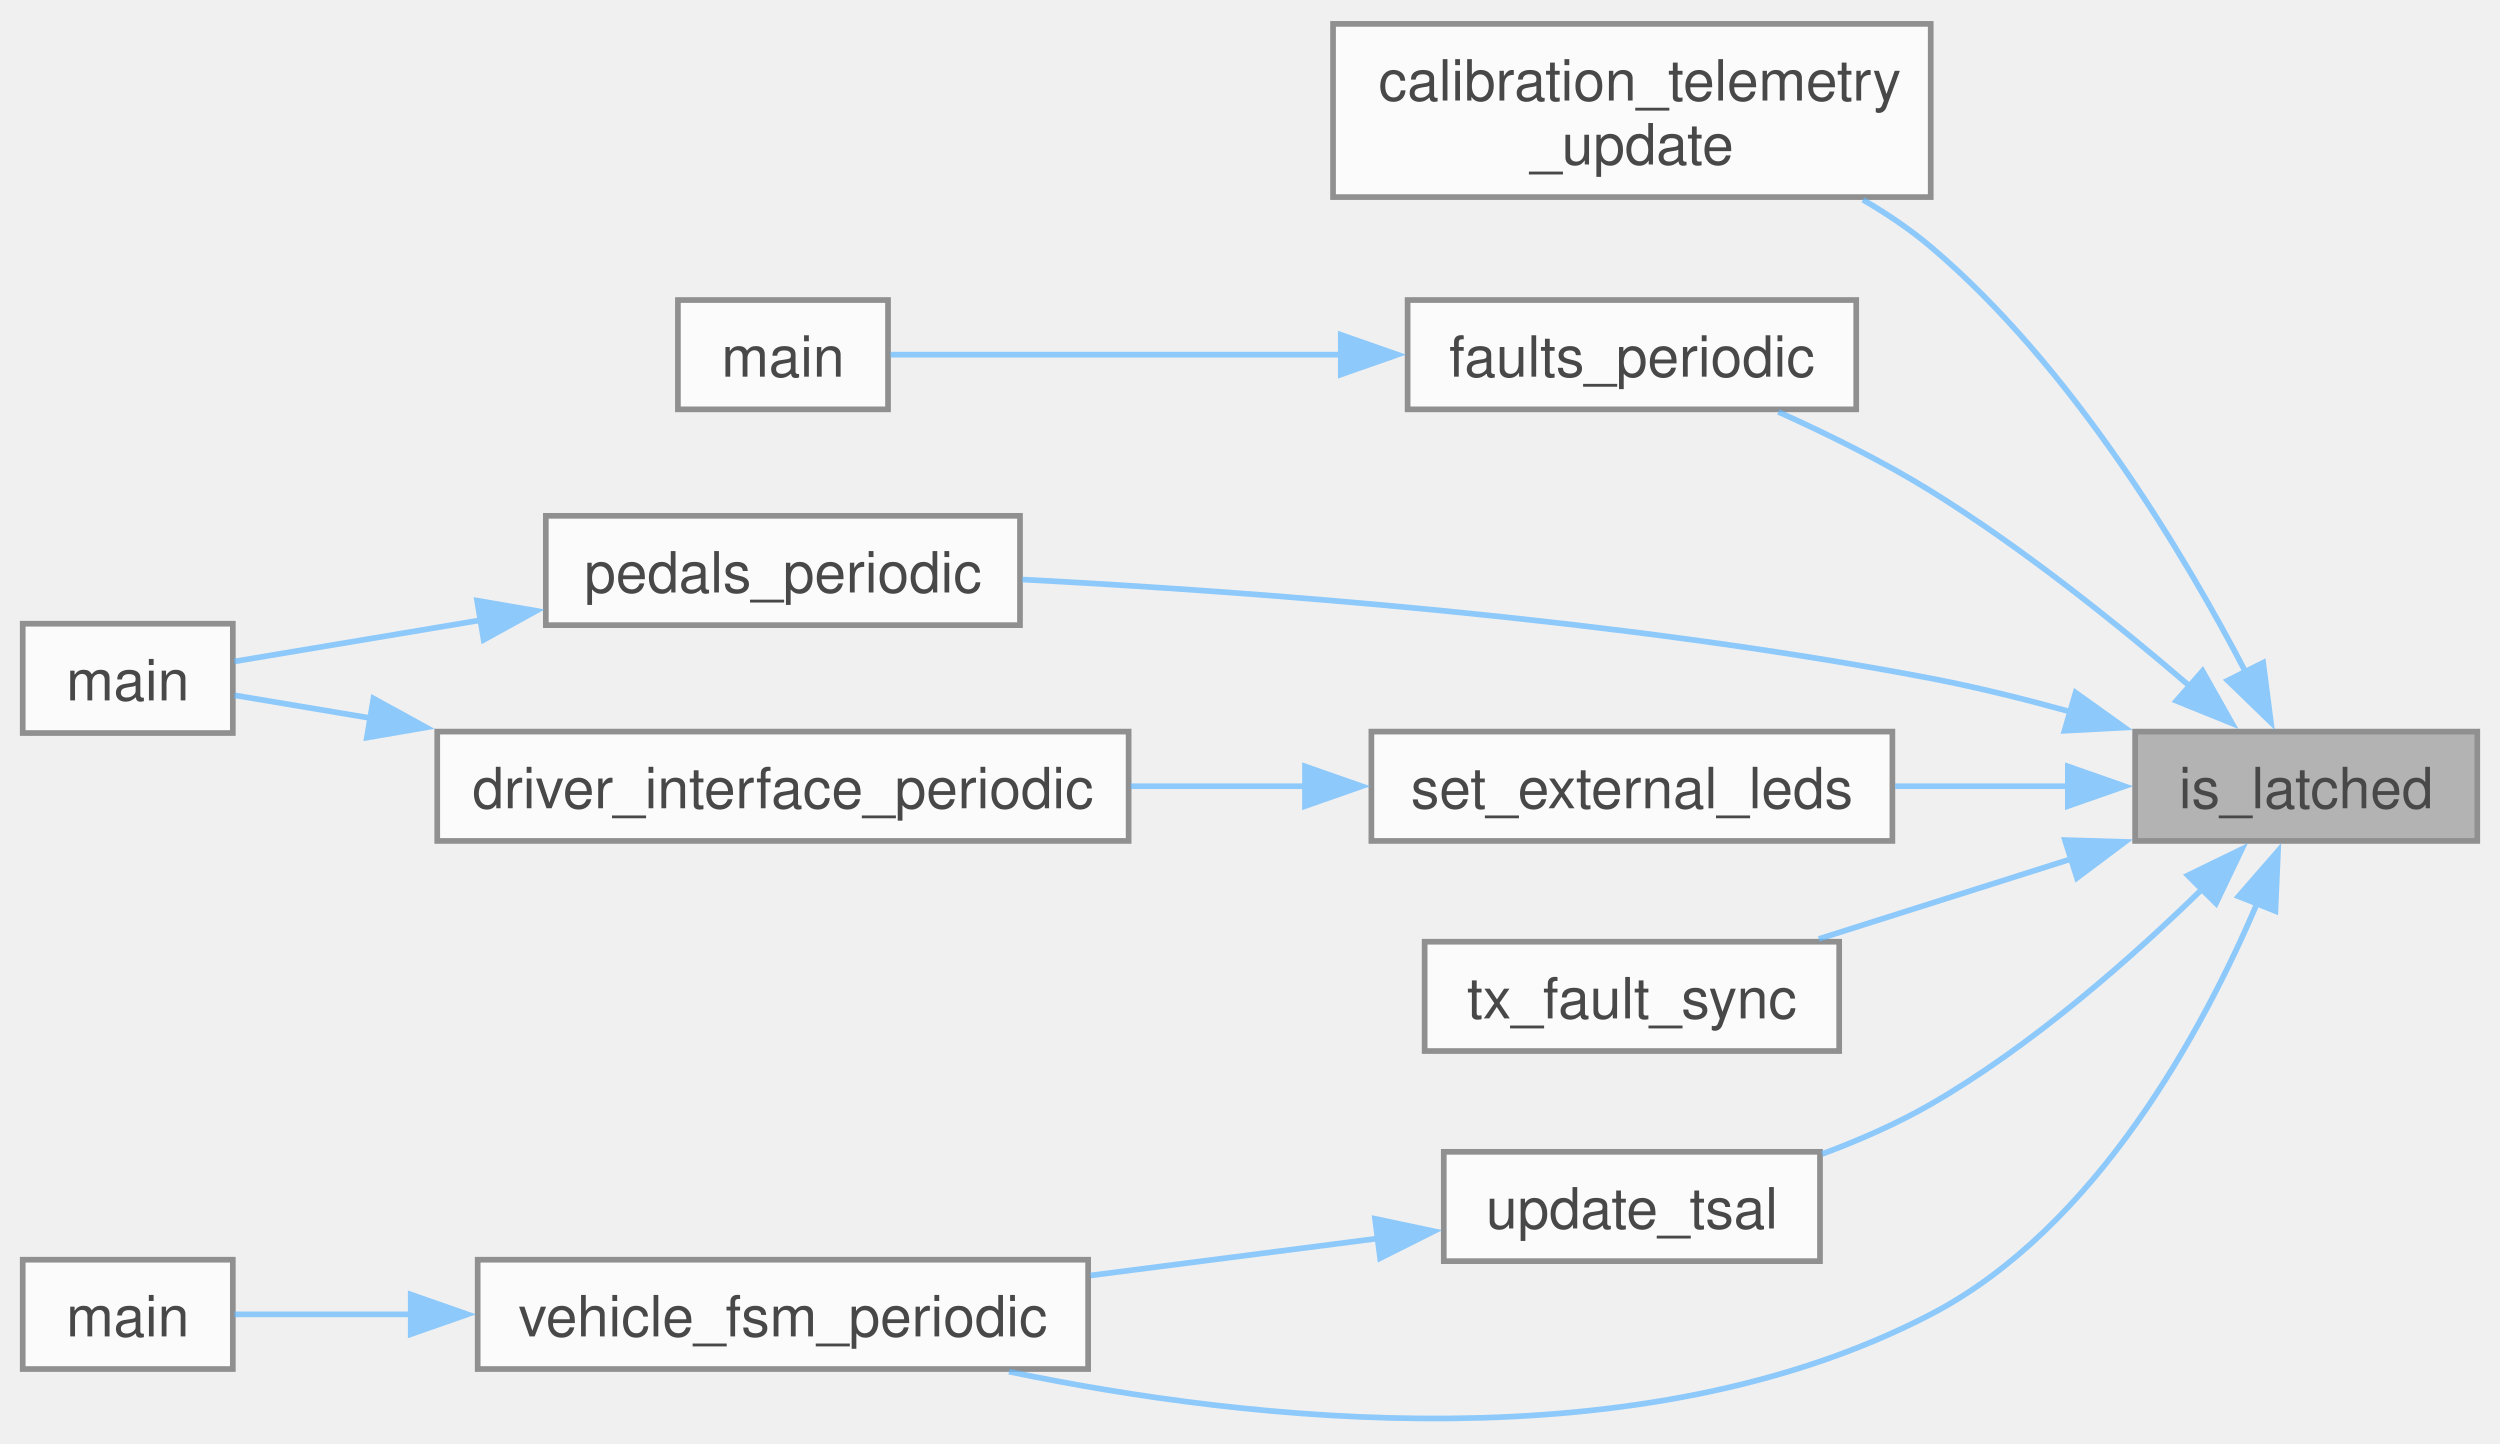
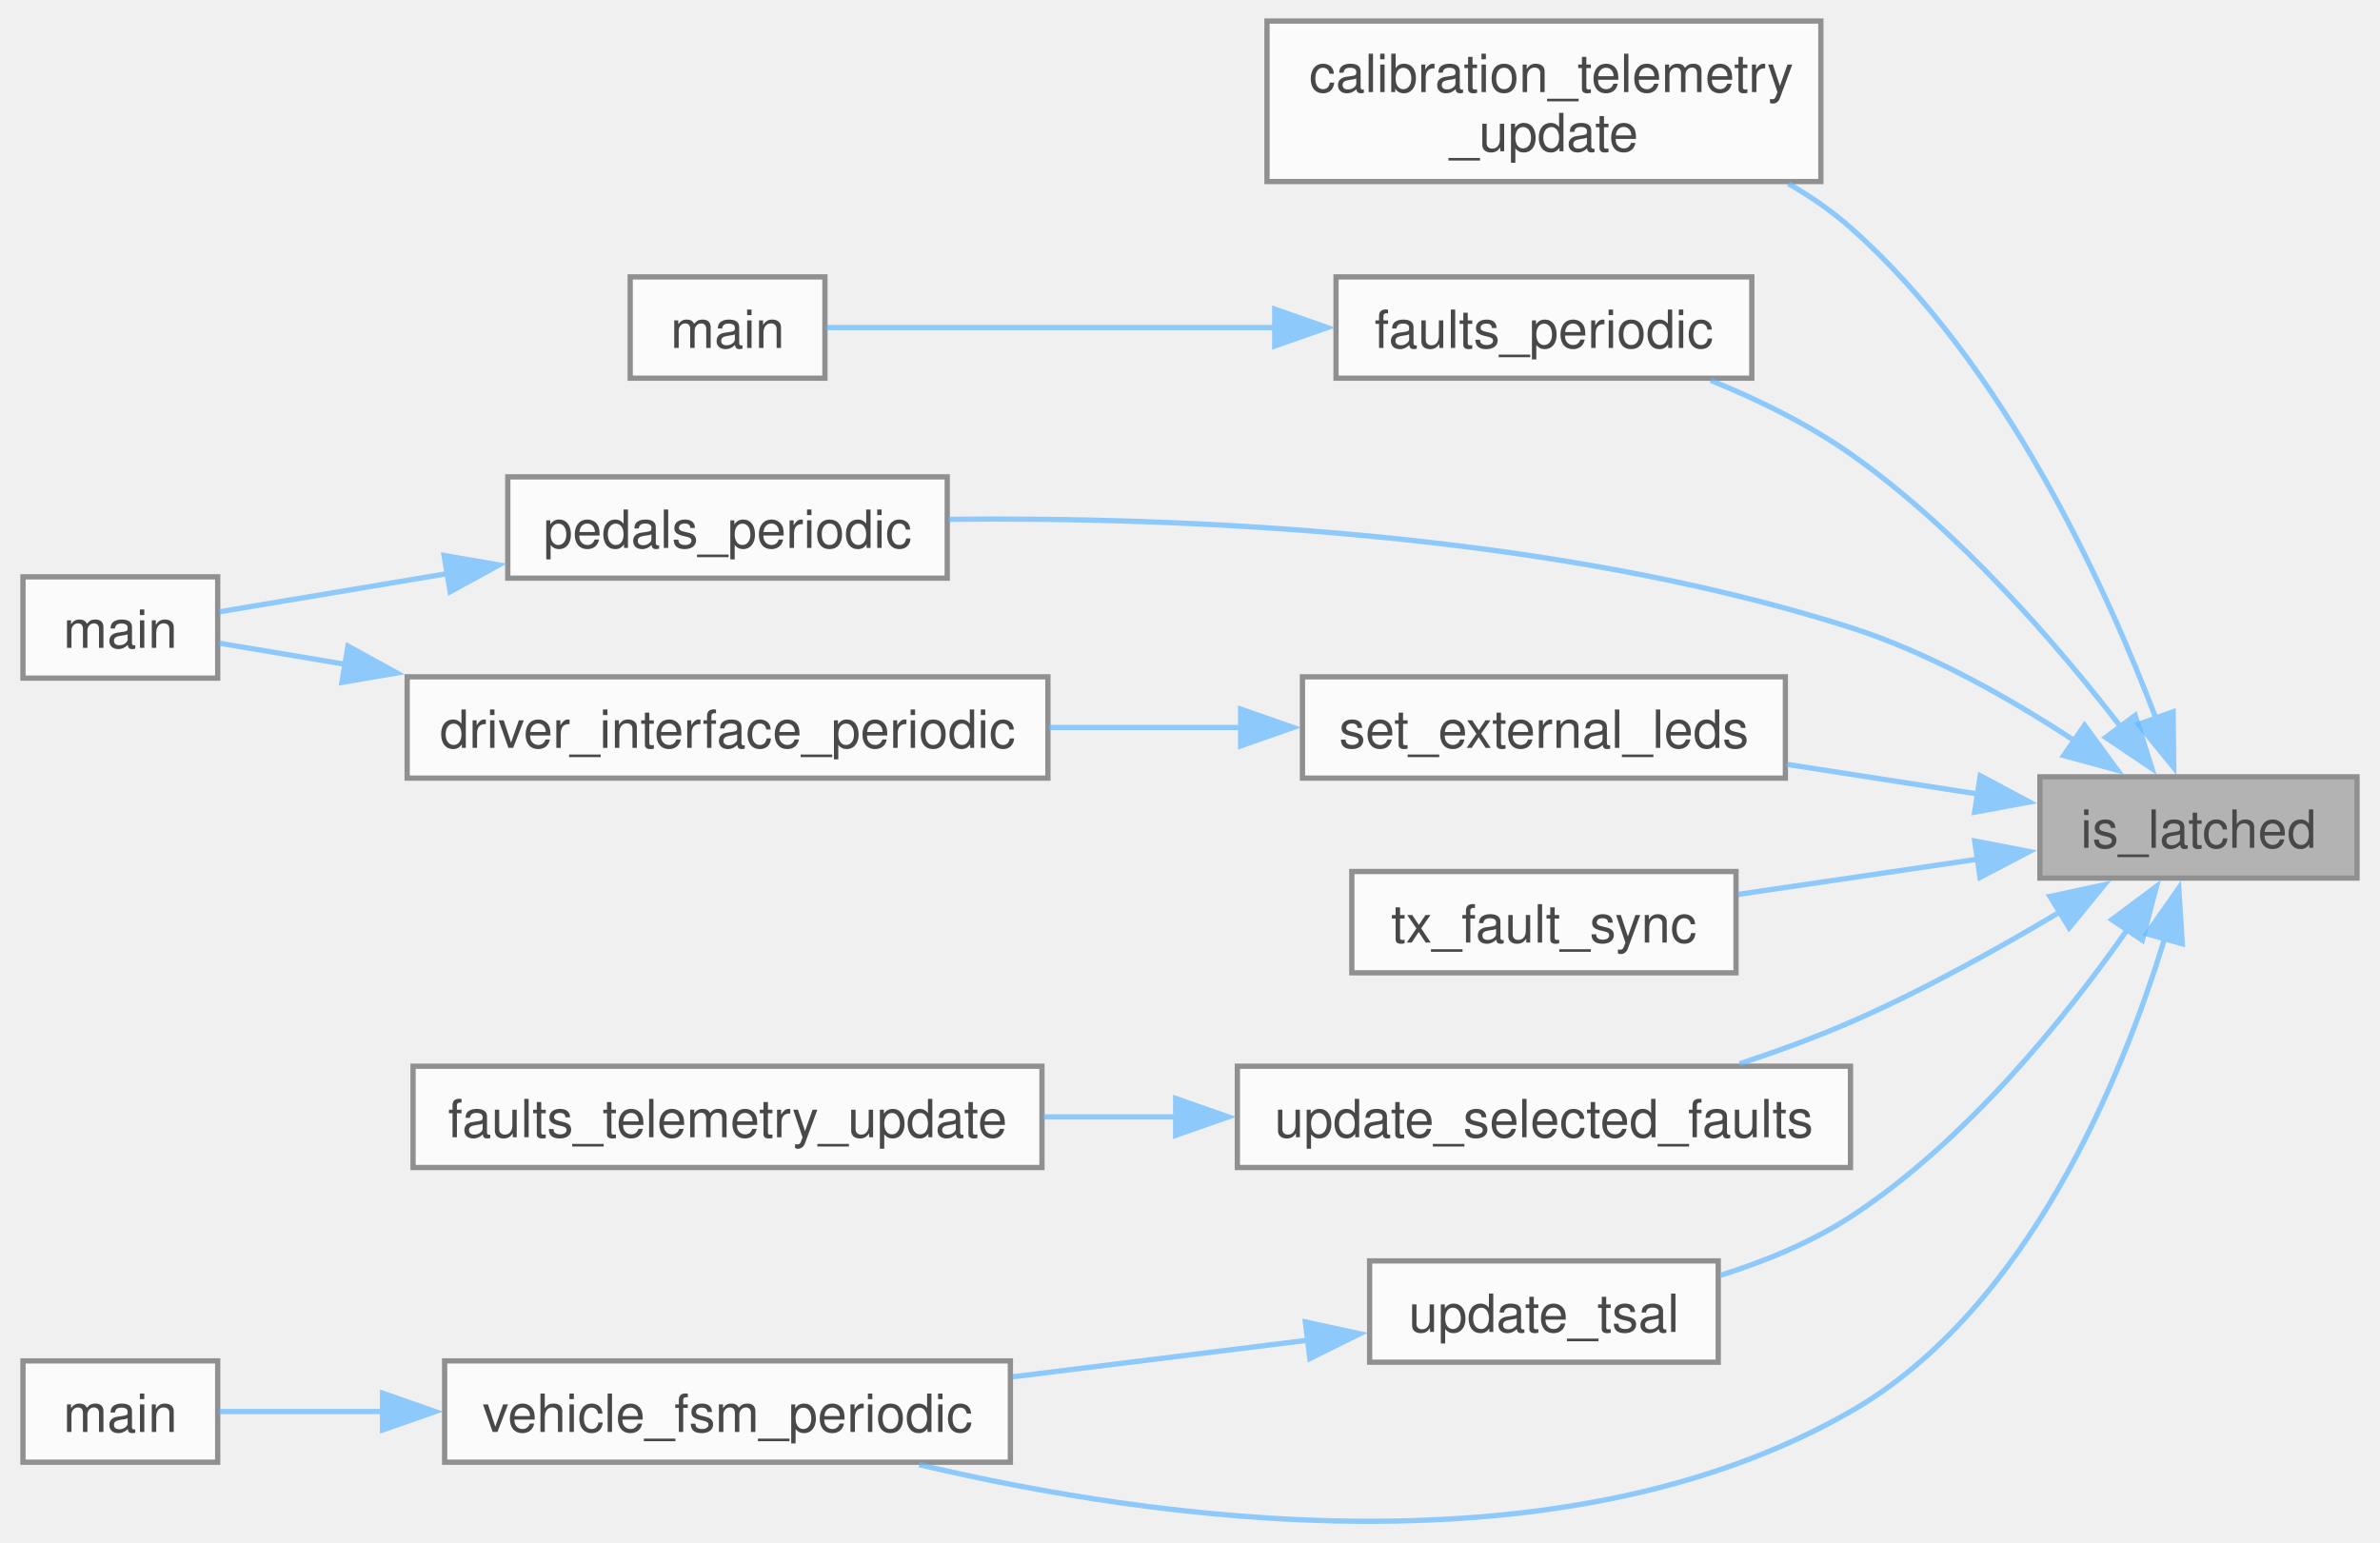
- <svg xmlns="http://www.w3.org/2000/svg" xmlns:xlink="http://www.w3.org/1999/xlink" width="440pt" height="254pt" viewBox="0.00 0.00 440.25 253.73">
+ <svg xmlns="http://www.w3.org/2000/svg" xmlns:xlink="http://www.w3.org/1999/xlink" width="452pt" height="293pt" viewBox="0.00 0.00 451.50 293.15">
  <svg id="main" version="1.1" xml:space="preserve">
    <style type="text/css">
.node, .edge {opacity: 0.7;}
.node.selected, .edge.selected {opacity: 1;}
.edge:hover path { stroke: red; }
.edge:hover polygon { stroke: red; fill: red; }
</style>
    <svg id="graph" class="graph">
-       <g id="graph0" class="graph" transform="scale(1 1) rotate(0) translate(4 249.73)">
+       <g id="graph0" class="graph" transform="scale(1 1) rotate(0) translate(4 289.15)">
        <g id="Node000001" class="node">
          <g id="a_Node000001">
            <a xlink:title=" ">
-               <polygon fill="#999999" stroke="#666666" points="432.25,-121.1 372,-121.1 372,-101.85 432.25,-101.85 432.25,-121.1" />
-               <text text-anchor="middle" x="402.12" y="-107.6" font-family="Helvetica,sans-Serif" font-size="10.00">is_latched</text>
+               <polygon fill="#999999" stroke="#666666" points="443.5,-141.53 383.25,-141.53 383.25,-122.28 443.5,-122.28 443.5,-141.53" />
+               <text text-anchor="middle" x="413.38" y="-128.03" font-family="Helvetica,sans-Serif" font-size="10.00">is_latched</text>
            </a>
          </g>
        </g>
        <g id="Node000002" class="node">
          <g id="a_Node000002">
            <a xlink:href="calibration_8c.html#ada13ef83abd18bb0bca101454a62ab22" target="_top" xlink:title="Updates the LCD display with current pedal telemetry data when on CALIBRATION page.">
-               <polygon fill="white" stroke="#666666" points="336,-245.73 230.75,-245.73 230.75,-215.23 336,-215.23 336,-245.73" />
-               <text text-anchor="start" x="238.75" y="-232.23" font-family="Helvetica,sans-Serif" font-size="10.00">calibration_telemetry</text>
-               <text text-anchor="middle" x="283.38" y="-220.98" font-family="Helvetica,sans-Serif" font-size="10.00">_update</text>
+               <polygon fill="white" stroke="#666666" points="341.62,-285.15 236.38,-285.15 236.38,-254.65 341.62,-254.65 341.62,-285.15" />
+               <text text-anchor="start" x="244.38" y="-271.65" font-family="Helvetica,sans-Serif" font-size="10.00">calibration_telemetry</text>
+               <text text-anchor="middle" x="289" y="-260.4" font-family="Helvetica,sans-Serif" font-size="10.00">_update</text>
            </a>
          </g>
        </g>
        <g id="edge1_Node000001_Node000002" class="edge">
          <g id="a_edge1_Node000001_Node000002">
            <a xlink:title=" ">
-               <path fill="none" stroke="#63b8ff" d="M391.55,-131.41C380.62,-152.42 360.97,-185.34 336,-206.48 332.38,-209.54 328.3,-212.3 324.06,-214.76" />
-               <polygon fill="#63b8ff" stroke="#63b8ff" points="394.55,-133.24 395.91,-122.73 388.3,-130.1 394.55,-133.24" />
+               <path fill="none" stroke="#63b8ff" d="M405.39,-152.37C395.87,-177.49 376.58,-219.95 347.25,-245.9 343.7,-249.04 339.68,-251.82 335.45,-254.25" />
+               <polygon fill="#63b8ff" stroke="#63b8ff" points="408.56,-153.89 408.67,-143.29 401.98,-151.51 408.56,-153.89" />
            </a>
          </g>
        </g>
        <g id="Node000003" class="node">
          <g id="a_Node000003">
            <a xlink:href="pdu_2faults_2faults_8c.html#a21486bc79420fd7ba6102993e8eb8ebf" target="_top" xlink:title=" ">
-               <polygon fill="white" stroke="#666666" points="322.88,-197.1 243.88,-197.1 243.88,-177.85 322.88,-177.85 322.88,-197.1" />
-               <text text-anchor="middle" x="283.38" y="-183.6" font-family="Helvetica,sans-Serif" font-size="10.00">faults_periodic</text>
+               <polygon fill="white" stroke="#666666" points="328.5,-236.53 249.5,-236.53 249.5,-217.28 328.5,-217.28 328.5,-236.53" />
+               <text text-anchor="middle" x="289" y="-223.03" font-family="Helvetica,sans-Serif" font-size="10.00">faults_periodic</text>
            </a>
          </g>
        </g>
        <g id="edge2_Node000001_Node000003" class="edge">
          <g id="a_edge2_Node000001_Node000003">
            <a xlink:title=" ">
-               <path fill="none" stroke="#63b8ff" d="M381.6,-129.11C369.12,-139.85 352.27,-153.4 336,-163.48 327.6,-168.68 317.88,-173.48 309.16,-177.4" />
-               <polygon fill="#63b8ff" stroke="#63b8ff" points="383.87,-131.78 389.07,-122.55 379.25,-126.52 383.87,-131.78" />
+               <path fill="none" stroke="#63b8ff" d="M398.85,-150.69C386.79,-166.37 367.87,-188.4 347.25,-202.9 339.23,-208.54 329.67,-213.21 320.69,-216.87" />
+               <polygon fill="#63b8ff" stroke="#63b8ff" points="401.35,-153.2 404.53,-143.09 395.74,-149.01 401.35,-153.2" />
            </a>
          </g>
        </g>
        <g id="Node000005" class="node">
          <g id="a_Node000005">
            <a xlink:href="pedals_8c.html#a87b6cf4ba55de2c1523397cc21bbf501" target="_top" xlink:title="Processes pedal sensor readings and sets faults as necessary.">
-               <polygon fill="white" stroke="#666666" points="175.62,-159.1 92.12,-159.1 92.12,-139.85 175.62,-139.85 175.62,-159.1" />
-               <text text-anchor="middle" x="133.88" y="-145.6" font-family="Helvetica,sans-Serif" font-size="10.00">pedals_periodic</text>
+               <polygon fill="white" stroke="#666666" points="175.62,-198.53 92.12,-198.53 92.12,-179.28 175.62,-179.28 175.62,-198.53" />
+               <text text-anchor="middle" x="133.88" y="-185.03" font-family="Helvetica,sans-Serif" font-size="10.00">pedals_periodic</text>
            </a>
          </g>
        </g>
        <g id="edge4_Node000001_Node000005" class="edge">
          <g id="a_edge4_Node000001_Node000005">
            <a xlink:title=" ">
-               <path fill="none" stroke="#63b8ff" d="M360.53,-124.61C352.47,-126.85 344.02,-128.94 336,-130.48 281.23,-140.96 216.91,-145.75 176.03,-147.88" />
-               <polygon fill="#63b8ff" stroke="#63b8ff" points="361.51,-127.97 370.13,-121.81 359.55,-121.25 361.51,-127.97" />
+               <path fill="none" stroke="#63b8ff" d="M389.99,-148.27C377.94,-156.21 362.45,-165.06 347.25,-169.9 289.76,-188.24 219.38,-190.93 175.83,-190.46" />
+               <polygon fill="#63b8ff" stroke="#63b8ff" points="391.72,-151.33 397.99,-142.78 387.76,-145.56 391.72,-151.33" />
            </a>
          </g>
        </g>
        <g id="Node000007" class="node">
          <g id="a_Node000007">
            <a xlink:href="driver__interface_8c.html#ac7b90a0489ad0ee285e2ddbc1d76de4a" target="_top" xlink:title=" ">
-               <polygon fill="white" stroke="#666666" points="329.25,-121.1 237.5,-121.1 237.5,-101.85 329.25,-101.85 329.25,-121.1" />
-               <text text-anchor="middle" x="283.38" y="-107.6" font-family="Helvetica,sans-Serif" font-size="10.00">set_external_leds</text>
+               <polygon fill="white" stroke="#666666" points="334.88,-160.53 243.12,-160.53 243.12,-141.28 334.88,-141.28 334.88,-160.53" />
+               <text text-anchor="middle" x="289" y="-147.03" font-family="Helvetica,sans-Serif" font-size="10.00">set_external_leds</text>
            </a>
          </g>
        </g>
        <g id="edge6_Node000001_Node000007" class="edge">
          <g id="a_edge6_Node000001_Node000007">
            <a xlink:title=" ">
-               <path fill="none" stroke="#63b8ff" d="M360.45,-111.48C350.53,-111.48 339.86,-111.48 329.74,-111.48" />
-               <polygon fill="#63b8ff" stroke="#63b8ff" points="360.15,-114.98 370.15,-111.48 360.15,-107.98 360.15,-114.98" />
+               <path fill="none" stroke="#63b8ff" d="M371.52,-138.25C359.83,-140.06 347.04,-142.05 335.12,-143.9" />
+               <polygon fill="#63b8ff" stroke="#63b8ff" points="371.91,-141.73 381.26,-136.73 370.84,-134.81 371.91,-141.73" />
            </a>
          </g>
        </g>
        <g id="Node000009" class="node">
          <g id="a_Node000009">
            <a xlink:href="fault__data_8c.html#ab067e06d568cd2e1e9aea488c15bab43" target="_top" xlink:title=" ">
-               <polygon fill="white" stroke="#666666" points="319.88,-84.1 246.88,-84.1 246.88,-64.85 319.88,-64.85 319.88,-84.1" />
-               <text text-anchor="middle" x="283.38" y="-70.6" font-family="Helvetica,sans-Serif" font-size="10.00">tx_fault_sync</text>
+               <polygon fill="white" stroke="#666666" points="325.5,-123.53 252.5,-123.53 252.5,-104.28 325.5,-104.28 325.5,-123.53" />
+               <text text-anchor="middle" x="289" y="-110.03" font-family="Helvetica,sans-Serif" font-size="10.00">tx_fault_sync</text>
            </a>
          </g>
        </g>
        <g id="edge9_Node000001_Node000009" class="edge">
          <g id="a_edge9_Node000001_Node000009">
            <a xlink:title=" ">
-               <path fill="none" stroke="#63b8ff" d="M360.91,-98.73C346.32,-94.11 330.06,-88.96 316.29,-84.59" />
-               <polygon fill="#63b8ff" stroke="#63b8ff" points="359.63,-102 370.22,-101.68 361.75,-95.33 359.63,-102" />
+               <path fill="none" stroke="#63b8ff" d="M371.39,-125.87C356.66,-123.71 340.16,-121.28 325.89,-119.18" />
+               <polygon fill="#63b8ff" stroke="#63b8ff" points="370.85,-129.33 381.25,-127.33 371.87,-122.41 370.85,-129.33" />
            </a>
          </g>
        </g>
        <g id="Node000010" class="node">
          <g id="a_Node000010">
-             <a xlink:href="vehicle__fsm_8c.html#a18fe5546cd7ae011c084d5507646ea83" target="_top" xlink:title=" ">
-               <polygon fill="white" stroke="#666666" points="316.5,-47.1 250.25,-47.1 250.25,-27.85 316.5,-27.85 316.5,-47.1" />
-               <text text-anchor="middle" x="283.38" y="-33.6" font-family="Helvetica,sans-Serif" font-size="10.00">update_tsal</text>
+             <a xlink:href="dashboard_2driver__interface_2pages_2faults_8c.html#ac6828552ff14e82b0f203515b1bf4e13" target="_top" xlink:title=" ">
+               <polygon fill="white" stroke="#666666" points="347.25,-86.53 230.75,-86.53 230.75,-67.28 347.25,-67.28 347.25,-86.53" />
+               <text text-anchor="middle" x="289" y="-73.03" font-family="Helvetica,sans-Serif" font-size="10.00">update_selected_faults</text>
            </a>
          </g>
        </g>
        <g id="edge10_Node000001_Node000010" class="edge">
          <g id="a_edge10_Node000001_Node000010">
            <a xlink:title=" ">
-               <path fill="none" stroke="#63b8ff" d="M383.84,-93.41C371.46,-81.32 353.88,-65.78 336,-55.48 330.08,-52.07 323.4,-49.15 316.87,-46.72" />
-               <polygon fill="#63b8ff" stroke="#63b8ff" points="381.27,-95.78 390.8,-100.41 386.24,-90.85 381.27,-95.78" />
-             </a>
-           </g>
-         </g>
-         <g id="Node000011" class="node">
-           <g id="a_Node000011">
+               <path fill="none" stroke="#63b8ff" d="M387.18,-115.93C375.36,-108.87 360.9,-100.84 347.25,-94.9 340.56,-91.99 333.25,-89.33 326.16,-86.99" />
+               <polygon fill="#63b8ff" stroke="#63b8ff" points="385.15,-118.79 395.51,-121.02 388.8,-112.82 385.15,-118.79" />
+             </a>
+           </g>
+         </g>
+         <g id="Node000012" class="node">
+           <g id="a_Node000012">
+             <a xlink:href="vehicle__fsm_8c.html#a18fe5546cd7ae011c084d5507646ea83" target="_top" xlink:title=" ">
+               <polygon fill="white" stroke="#666666" points="322.12,-49.53 255.88,-49.53 255.88,-30.28 322.12,-30.28 322.12,-49.53" />
+               <text text-anchor="middle" x="289" y="-36.03" font-family="Helvetica,sans-Serif" font-size="10.00">update_tsal</text>
+             </a>
+           </g>
+         </g>
+         <g id="edge12_Node000001_Node000012" class="edge">
+           <g id="a_edge12_Node000001_Node000012">
+             <a xlink:title=" ">
+               <path fill="none" stroke="#63b8ff" d="M399.94,-112.61C388.22,-95.89 369.23,-72.2 347.25,-57.9 339.83,-53.07 331.02,-49.47 322.57,-46.8" />
+               <polygon fill="#63b8ff" stroke="#63b8ff" points="396.91,-114.38 405.4,-120.71 402.71,-110.47 396.91,-114.38" />
+             </a>
+           </g>
+         </g>
+         <g id="Node000013" class="node">
+           <g id="a_Node000013">
            <a xlink:href="vehicle__fsm_8c.html#a17b274e6971a721080e708c8d6eed884" target="_top" xlink:title=" ">
-               <polygon fill="white" stroke="#666666" points="187.62,-28.1 80.12,-28.1 80.12,-8.85 187.62,-8.85 187.62,-28.1" />
-               <text text-anchor="middle" x="133.88" y="-14.6" font-family="Helvetica,sans-Serif" font-size="10.00">vehicle_fsm_periodic</text>
-             </a>
-           </g>
-         </g>
-         <g id="edge13_Node000001_Node000011" class="edge">
-           <g id="a_edge13_Node000001_Node000011">
-             <a xlink:title=" ">
-               <path fill="none" stroke="#63b8ff" d="M393.56,-91.05C383.99,-68.58 365.18,-33.67 336,-18.48 284.9,8.12 216.12,0.43 173.68,-8.39" />
-               <polygon fill="#63b8ff" stroke="#63b8ff" points="390.2,-92.09 397.16,-100.08 396.7,-89.5 390.2,-92.09" />
+               <polygon fill="white" stroke="#666666" points="187.62,-30.53 80.12,-30.53 80.12,-11.28 187.62,-11.28 187.62,-30.53" />
+               <text text-anchor="middle" x="133.88" y="-17.03" font-family="Helvetica,sans-Serif" font-size="10.00">vehicle_fsm_periodic</text>
+             </a>
+           </g>
+         </g>
+         <g id="edge15_Node000001_Node000013" class="edge">
+           <g id="a_edge15_Node000001_Node000013">
+             <a xlink:title=" ">
+               <path fill="none" stroke="#63b8ff" d="M406.93,-110.76C398.85,-84.31 380.89,-40.17 347.25,-20.9 292.06,10.71 214.82,-0.28 170.3,-10.81" />
+               <polygon fill="#63b8ff" stroke="#63b8ff" points="403.55,-111.69 409.63,-120.37 410.29,-109.79 403.55,-111.69" />
            </a>
          </g>
        </g>
        <g id="Node000004" class="node">
          <g id="a_Node000004">
            <a xlink:href="pdu_2main_8c.html#ae66f6b31b5ad750f1fe042a706a4e3d4" target="_top" xlink:title=" ">
-               <polygon fill="white" stroke="#666666" points="152.38,-197.1 115.38,-197.1 115.38,-177.85 152.38,-177.85 152.38,-197.1" />
-               <text text-anchor="middle" x="133.88" y="-183.6" font-family="Helvetica,sans-Serif" font-size="10.00">main</text>
+               <polygon fill="white" stroke="#666666" points="152.38,-236.53 115.38,-236.53 115.38,-217.28 152.38,-217.28 152.38,-236.53" />
+               <text text-anchor="middle" x="133.88" y="-223.03" font-family="Helvetica,sans-Serif" font-size="10.00">main</text>
            </a>
          </g>
        </g>
        <g id="edge3_Node000003_Node000004" class="edge">
          <g id="a_edge3_Node000003_Node000004">
            <a xlink:title=" ">
-               <path fill="none" stroke="#63b8ff" d="M232.21,-187.48C204.77,-187.48 172.46,-187.48 152.83,-187.48" />
-               <polygon fill="#63b8ff" stroke="#63b8ff" points="232.11,-190.98 242.11,-187.48 232.11,-183.98 232.11,-190.98" />
+               <path fill="none" stroke="#63b8ff" d="M238.05,-226.9C208.74,-226.9 173.48,-226.9 152.69,-226.9" />
+               <polygon fill="#63b8ff" stroke="#63b8ff" points="237.85,-230.4 247.85,-226.9 237.85,-223.4 237.85,-230.4" />
            </a>
          </g>
        </g>
        <g id="Node000006" class="node">
          <g id="a_Node000006">
            <a xlink:href="dashboard_2main_8c.html#a840291bc02cba5474a4cb46a9b9566fe" target="_top" xlink:title=" ">
-               <polygon fill="white" stroke="#666666" points="37,-140.1 0,-140.1 0,-120.85 37,-120.85 37,-140.1" />
-               <text text-anchor="middle" x="18.5" y="-126.6" font-family="Helvetica,sans-Serif" font-size="10.00">main</text>
+               <polygon fill="white" stroke="#666666" points="37,-179.53 0,-179.53 0,-160.28 37,-160.28 37,-179.53" />
+               <text text-anchor="middle" x="18.5" y="-166.03" font-family="Helvetica,sans-Serif" font-size="10.00">main</text>
            </a>
          </g>
        </g>
        <g id="edge5_Node000005_Node000006" class="edge">
          <g id="a_edge5_Node000005_Node000006">
            <a xlink:title=" ">
-               <path fill="none" stroke="#63b8ff" d="M80.72,-140.74C65.11,-138.12 49.04,-135.43 37.28,-133.46" />
-               <polygon fill="#63b8ff" stroke="#63b8ff" points="80.01,-144.17 90.45,-142.37 81.17,-137.26 80.01,-144.17" />
+               <path fill="none" stroke="#63b8ff" d="M80.72,-180.16C65.11,-177.55 49.04,-174.85 37.28,-172.88" />
+               <polygon fill="#63b8ff" stroke="#63b8ff" points="80.01,-183.59 90.45,-181.79 81.17,-176.69 80.01,-183.59" />
            </a>
          </g>
        </g>
        <g id="Node000008" class="node">
          <g id="a_Node000008">
            <a xlink:href="driver__interface_8c.html#ac599c66976c348cb0287266b60aa49c5" target="_top" xlink:title=" ">
-               <polygon fill="white" stroke="#666666" points="194.75,-121.1 73,-121.1 73,-101.85 194.75,-101.85 194.75,-121.1" />
-               <text text-anchor="middle" x="133.88" y="-107.6" font-family="Helvetica,sans-Serif" font-size="10.00">driver_interface_periodic</text>
+               <polygon fill="white" stroke="#666666" points="194.75,-160.53 73,-160.53 73,-141.28 194.75,-141.28 194.75,-160.53" />
+               <text text-anchor="middle" x="133.88" y="-147.03" font-family="Helvetica,sans-Serif" font-size="10.00">driver_interface_periodic</text>
            </a>
          </g>
        </g>
        <g id="edge7_Node000007_Node000008" class="edge">
          <g id="a_edge7_Node000007_Node000008">
            <a xlink:title=" ">
-               <path fill="none" stroke="#63b8ff" d="M226.12,-111.48C215.99,-111.48 205.39,-111.48 195.14,-111.48" />
-               <polygon fill="#63b8ff" stroke="#63b8ff" points="225.81,-114.98 235.81,-111.48 225.81,-107.98 225.81,-114.98" />
+               <path fill="none" stroke="#63b8ff" d="M231.69,-150.9C219.74,-150.9 207.08,-150.9 195,-150.9" />
+               <polygon fill="#63b8ff" stroke="#63b8ff" points="231.37,-154.4 241.37,-150.9 231.37,-147.4 231.37,-154.4" />
            </a>
          </g>
        </g>
        <g id="edge8_Node000008_Node000006" class="edge">
          <g id="a_edge8_Node000008_Node000006">
            <a xlink:title=" ">
-               <path fill="none" stroke="#63b8ff" d="M61.18,-123.49C52.38,-124.97 44.1,-126.36 37.28,-127.5" />
-               <polygon fill="#63b8ff" stroke="#63b8ff" points="61.76,-126.94 71.04,-121.84 60.6,-120.04 61.76,-126.94" />
+               <path fill="none" stroke="#63b8ff" d="M61.18,-162.92C52.38,-164.39 44.1,-165.78 37.28,-166.92" />
+               <polygon fill="#63b8ff" stroke="#63b8ff" points="61.76,-166.37 71.04,-161.26 60.6,-159.47 61.76,-166.37" />
+             </a>
+           </g>
+         </g>
+         <g id="Node000011" class="node">
+           <g id="a_Node000011">
+             <a xlink:href="dashboard_2driver__interface_2pages_2faults_8c.html#a9b3a3d15a61836bc8747994b6fd90be1" target="_top" xlink:title=" ">
+               <polygon fill="white" stroke="#666666" points="193.62,-86.53 74.12,-86.53 74.12,-67.28 193.62,-67.28 193.62,-86.53" />
+               <text text-anchor="middle" x="133.88" y="-73.03" font-family="Helvetica,sans-Serif" font-size="10.00">faults_telemetry_update</text>
            </a>
          </g>
        </g>
        <g id="edge11_Node000010_Node000011" class="edge">
          <g id="a_edge11_Node000010_Node000011">
            <a xlink:title=" ">
-               <path fill="none" stroke="#63b8ff" d="M238.86,-31.87C222.93,-29.82 204.72,-27.47 188.04,-25.33" />
-               <polygon fill="#63b8ff" stroke="#63b8ff" points="238.14,-35.31 248.5,-33.12 239.03,-28.37 238.14,-35.31" />
-             </a>
-           </g>
-         </g>
-         <g id="Node000012" class="node">
-           <g id="a_Node000012">
+               <path fill="none" stroke="#63b8ff" d="M219.17,-76.9C210.75,-76.9 202.19,-76.9 193.93,-76.9" />
+               <polygon fill="#63b8ff" stroke="#63b8ff" points="219.03,-80.4 229.03,-76.9 219.03,-73.4 219.03,-80.4" />
+             </a>
+           </g>
+         </g>
+         <g id="edge13_Node000012_Node000013" class="edge">
+           <g id="a_edge13_Node000012_Node000013">
+             <a xlink:title=" ">
+               <path fill="none" stroke="#63b8ff" d="M244.21,-34.47C226.72,-32.3 206.42,-29.78 188.09,-27.51" />
+               <polygon fill="#63b8ff" stroke="#63b8ff" points="243.67,-37.93 254.02,-35.69 244.53,-30.98 243.67,-37.93" />
+             </a>
+           </g>
+         </g>
+         <g id="Node000014" class="node">
+           <g id="a_Node000014">
            <a xlink:href="main__module_2main_8c.html#a840291bc02cba5474a4cb46a9b9566fe" target="_top" xlink:title=" ">
-               <polygon fill="white" stroke="#666666" points="37,-28.1 0,-28.1 0,-8.85 37,-8.85 37,-28.1" />
-               <text text-anchor="middle" x="18.5" y="-14.6" font-family="Helvetica,sans-Serif" font-size="10.00">main</text>
-             </a>
-           </g>
-         </g>
-         <g id="edge12_Node000011_Node000012" class="edge">
-           <g id="a_edge12_Node000011_Node000012">
-             <a xlink:title=" ">
-               <path fill="none" stroke="#63b8ff" d="M68.34,-18.48C56.92,-18.48 45.94,-18.48 37.29,-18.48" />
-               <polygon fill="#63b8ff" stroke="#63b8ff" points="68.33,-21.98 78.33,-18.48 68.33,-14.98 68.33,-21.98" />
+               <polygon fill="white" stroke="#666666" points="37,-30.53 0,-30.53 0,-11.28 37,-11.28 37,-30.53" />
+               <text text-anchor="middle" x="18.5" y="-17.03" font-family="Helvetica,sans-Serif" font-size="10.00">main</text>
+             </a>
+           </g>
+         </g>
+         <g id="edge14_Node000013_Node000014" class="edge">
+           <g id="a_edge14_Node000013_Node000014">
+             <a xlink:title=" ">
+               <path fill="none" stroke="#63b8ff" d="M68.34,-20.9C56.92,-20.9 45.94,-20.9 37.29,-20.9" />
+               <polygon fill="#63b8ff" stroke="#63b8ff" points="68.33,-24.4 78.33,-20.9 68.33,-17.4 68.33,-24.4" />
            </a>
          </g>
        </g>
      </g>
    </svg>
  </svg>
  <style type="text/css">

[data-mouse-over-selected='false'] { opacity: 0.7; }
[data-mouse-over-selected='true']  { opacity: 1.0; }

</style>
</svg>
